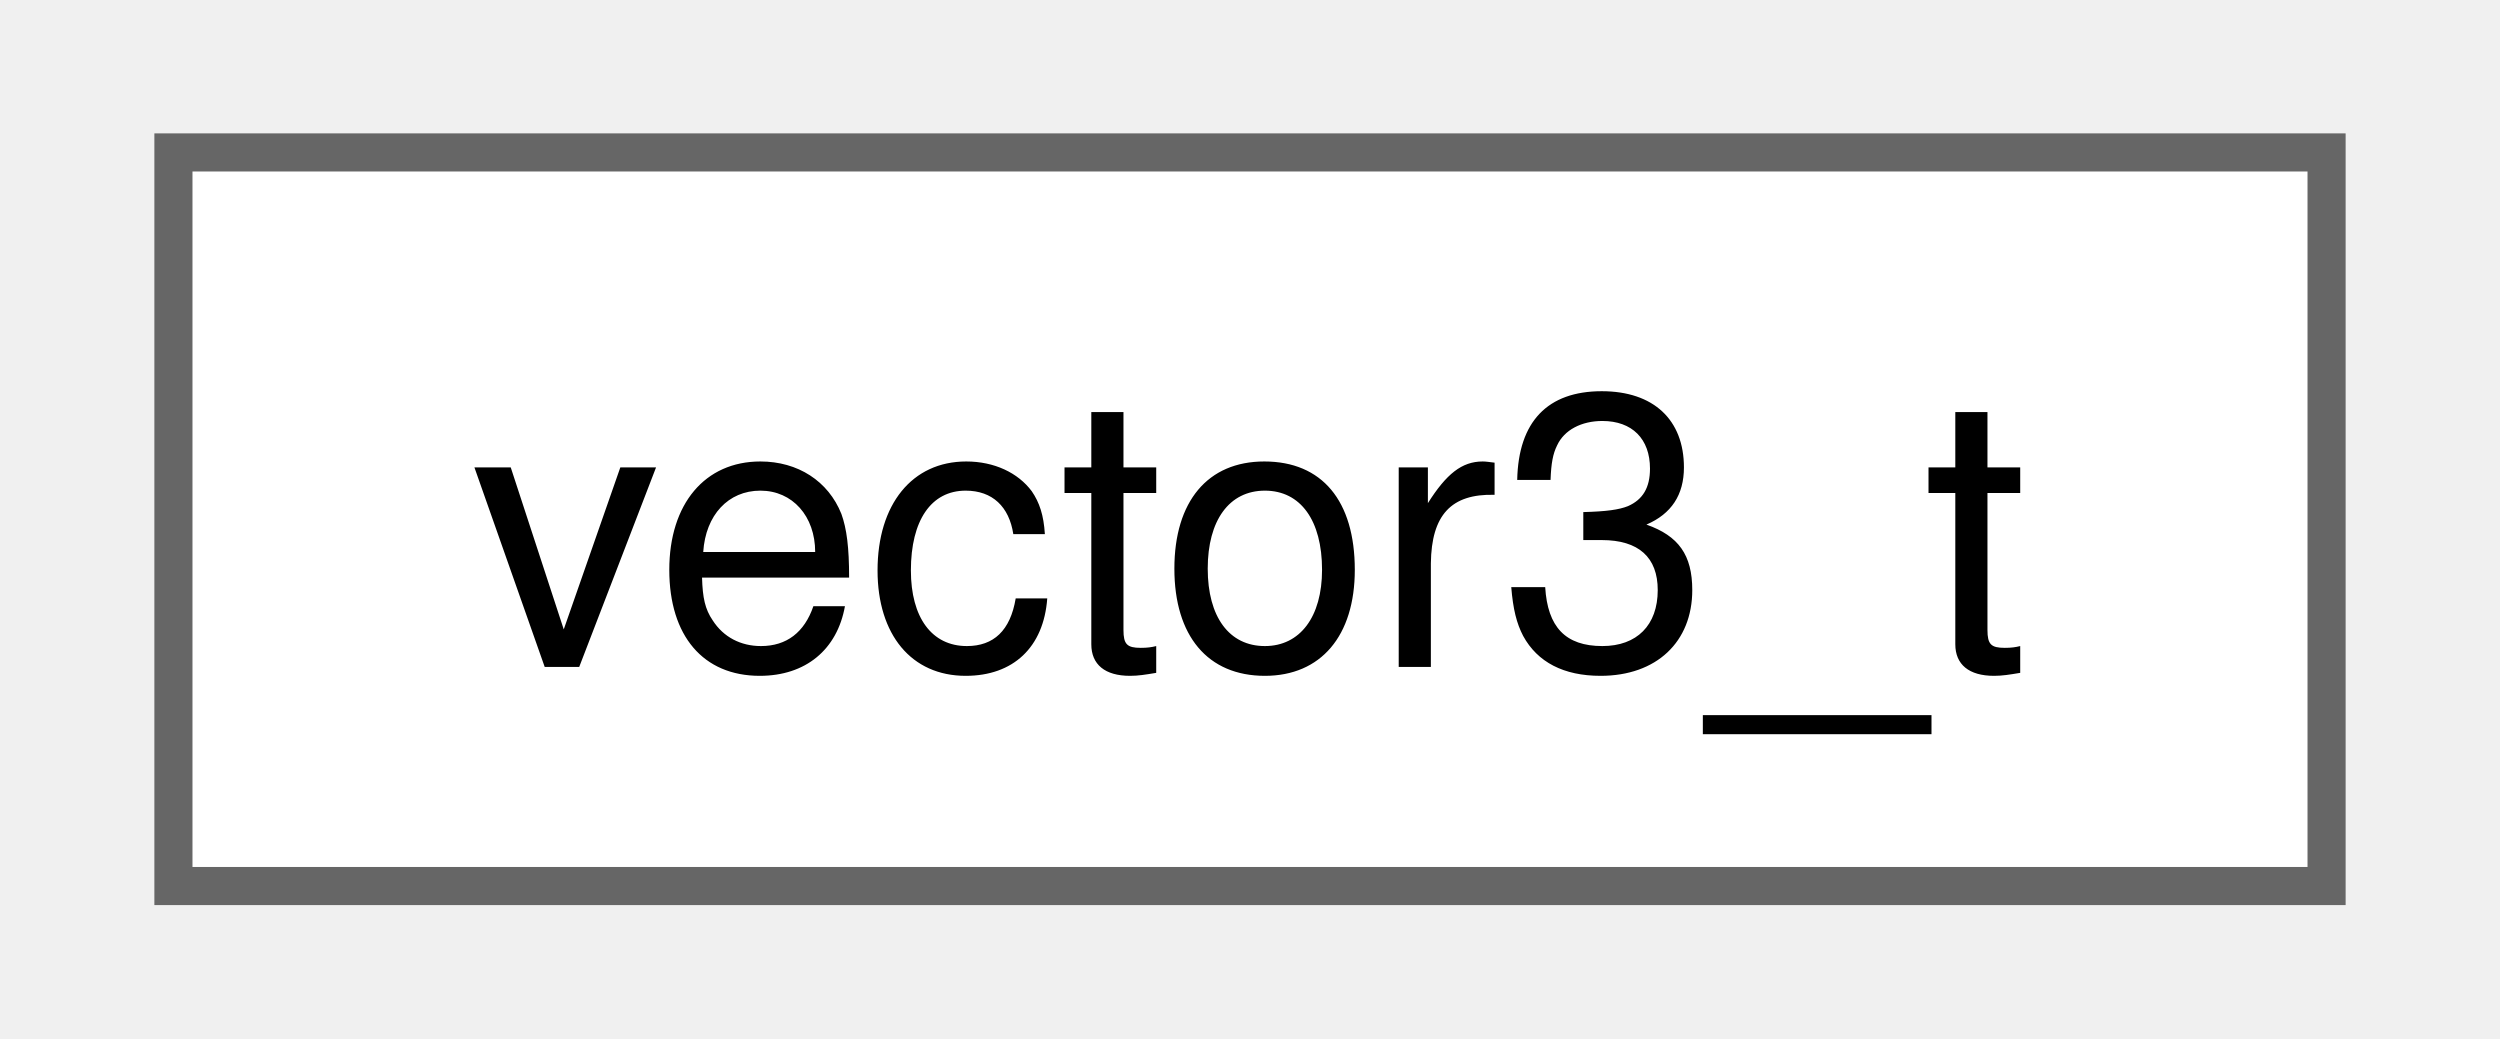
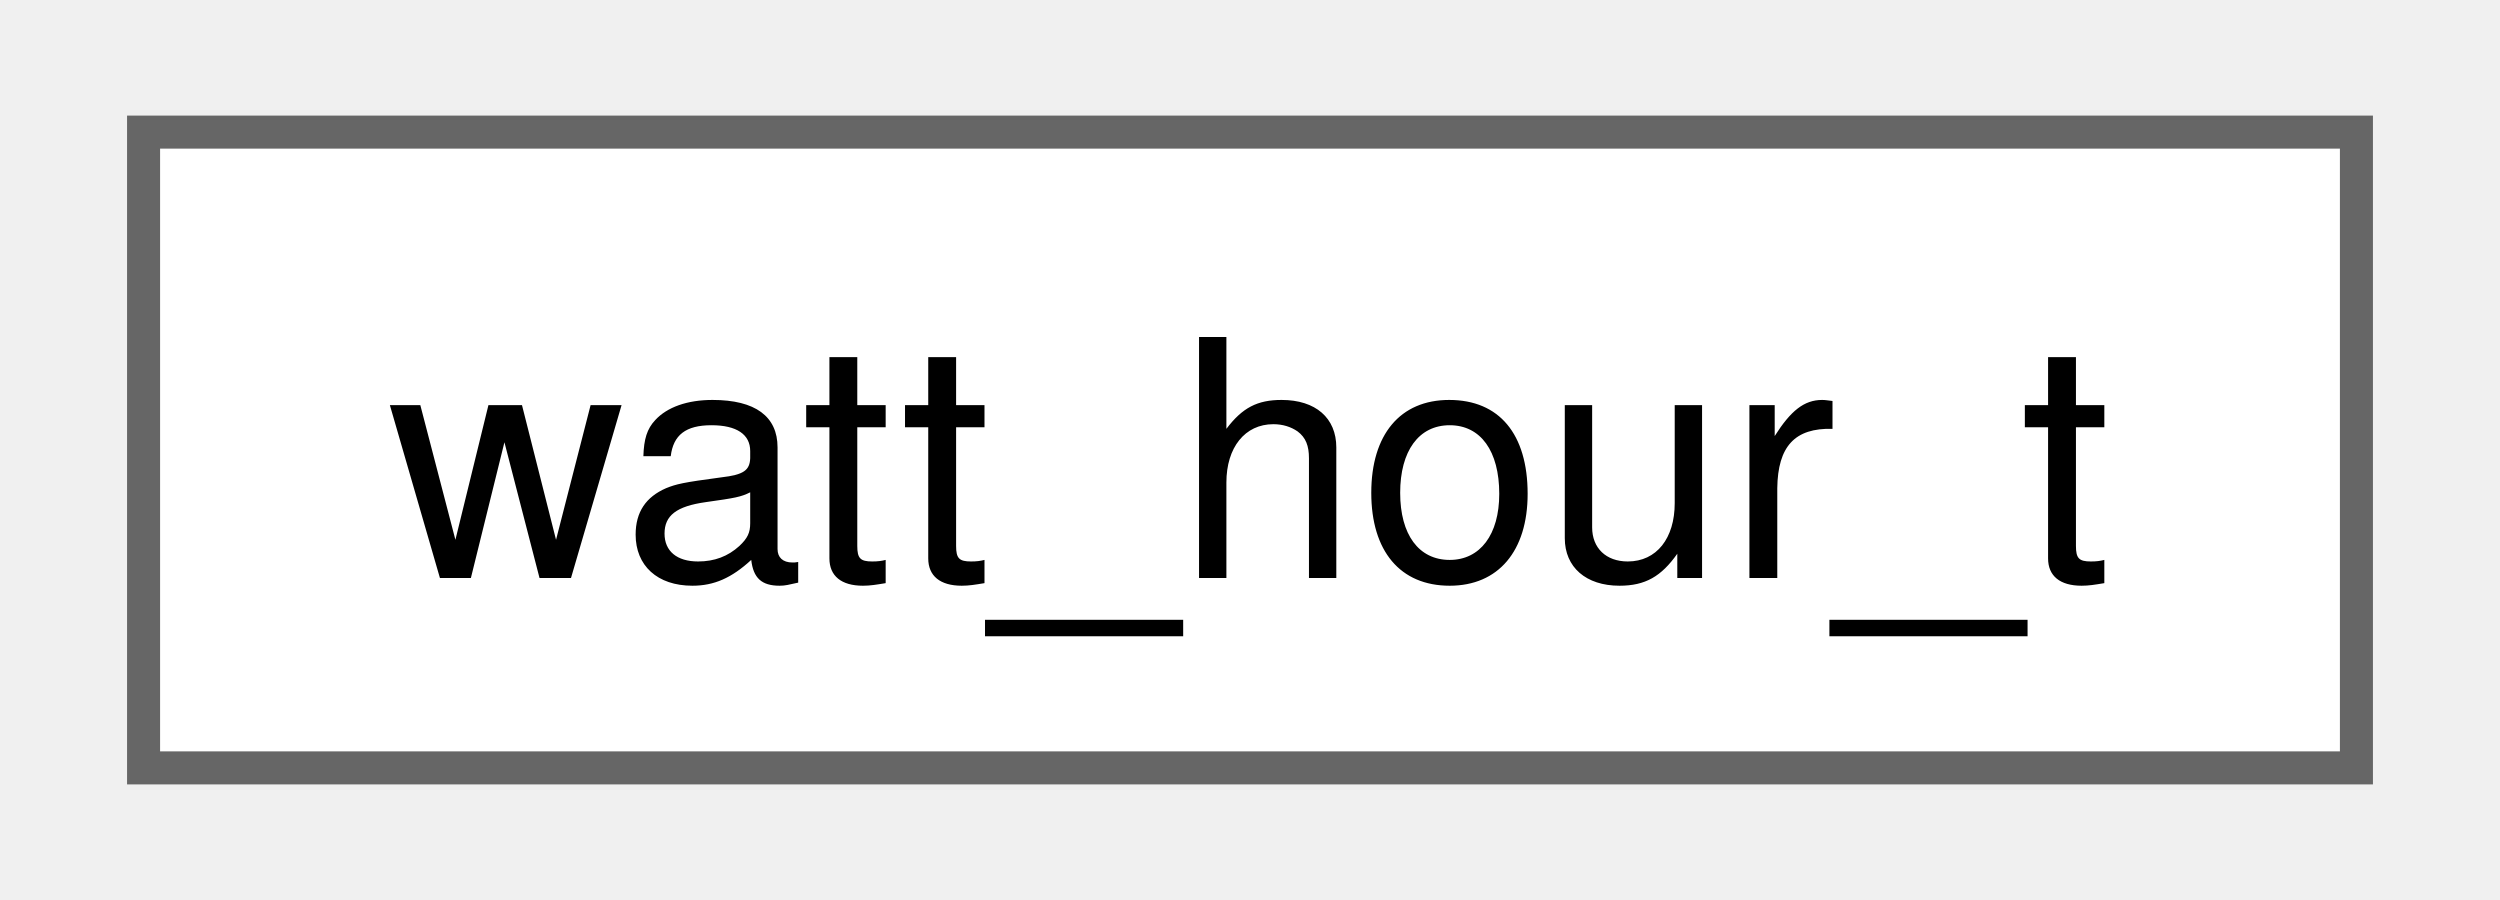
- <svg xmlns="http://www.w3.org/2000/svg" xmlns:xlink="http://www.w3.org/1999/xlink" width="65pt" height="27pt" viewBox="0.00 0.00 64.50 27.25">
+ <svg xmlns="http://www.w3.org/2000/svg" xmlns:xlink="http://www.w3.org/1999/xlink" width="75pt" height="27pt" viewBox="0.00 0.00 75.00 27.25">
  <g id="graph0" class="graph" transform="scale(1 1) rotate(0) translate(4 23.25)">
    <g id="Node000000" class="node">
      <g id="a_Node000000">
-         <a xlink:href="structvector3__t.html" target="_top" xlink:title=" ">
-           <polygon fill="white" stroke="#666666" points="56.5,-19.25 0,-19.25 0,0 56.5,0 56.5,-19.25" />
-           <text text-anchor="middle" x="28.25" y="-5.75" font-family="Helvetica,sans-Serif" font-size="10.00">vector3_t</text>
+         <a xlink:href="structwatt__hour__t.html" target="_top" xlink:title=" ">
+           <polygon fill="white" stroke="#666666" points="67,-19.25 0,-19.25 0,0 67,0 67,-19.25" />
+           <text text-anchor="middle" x="33.5" y="-5.75" font-family="Helvetica,sans-Serif" font-size="10.00">watt_hour_t</text>
        </a>
      </g>
    </g>
  </g>
</svg>
